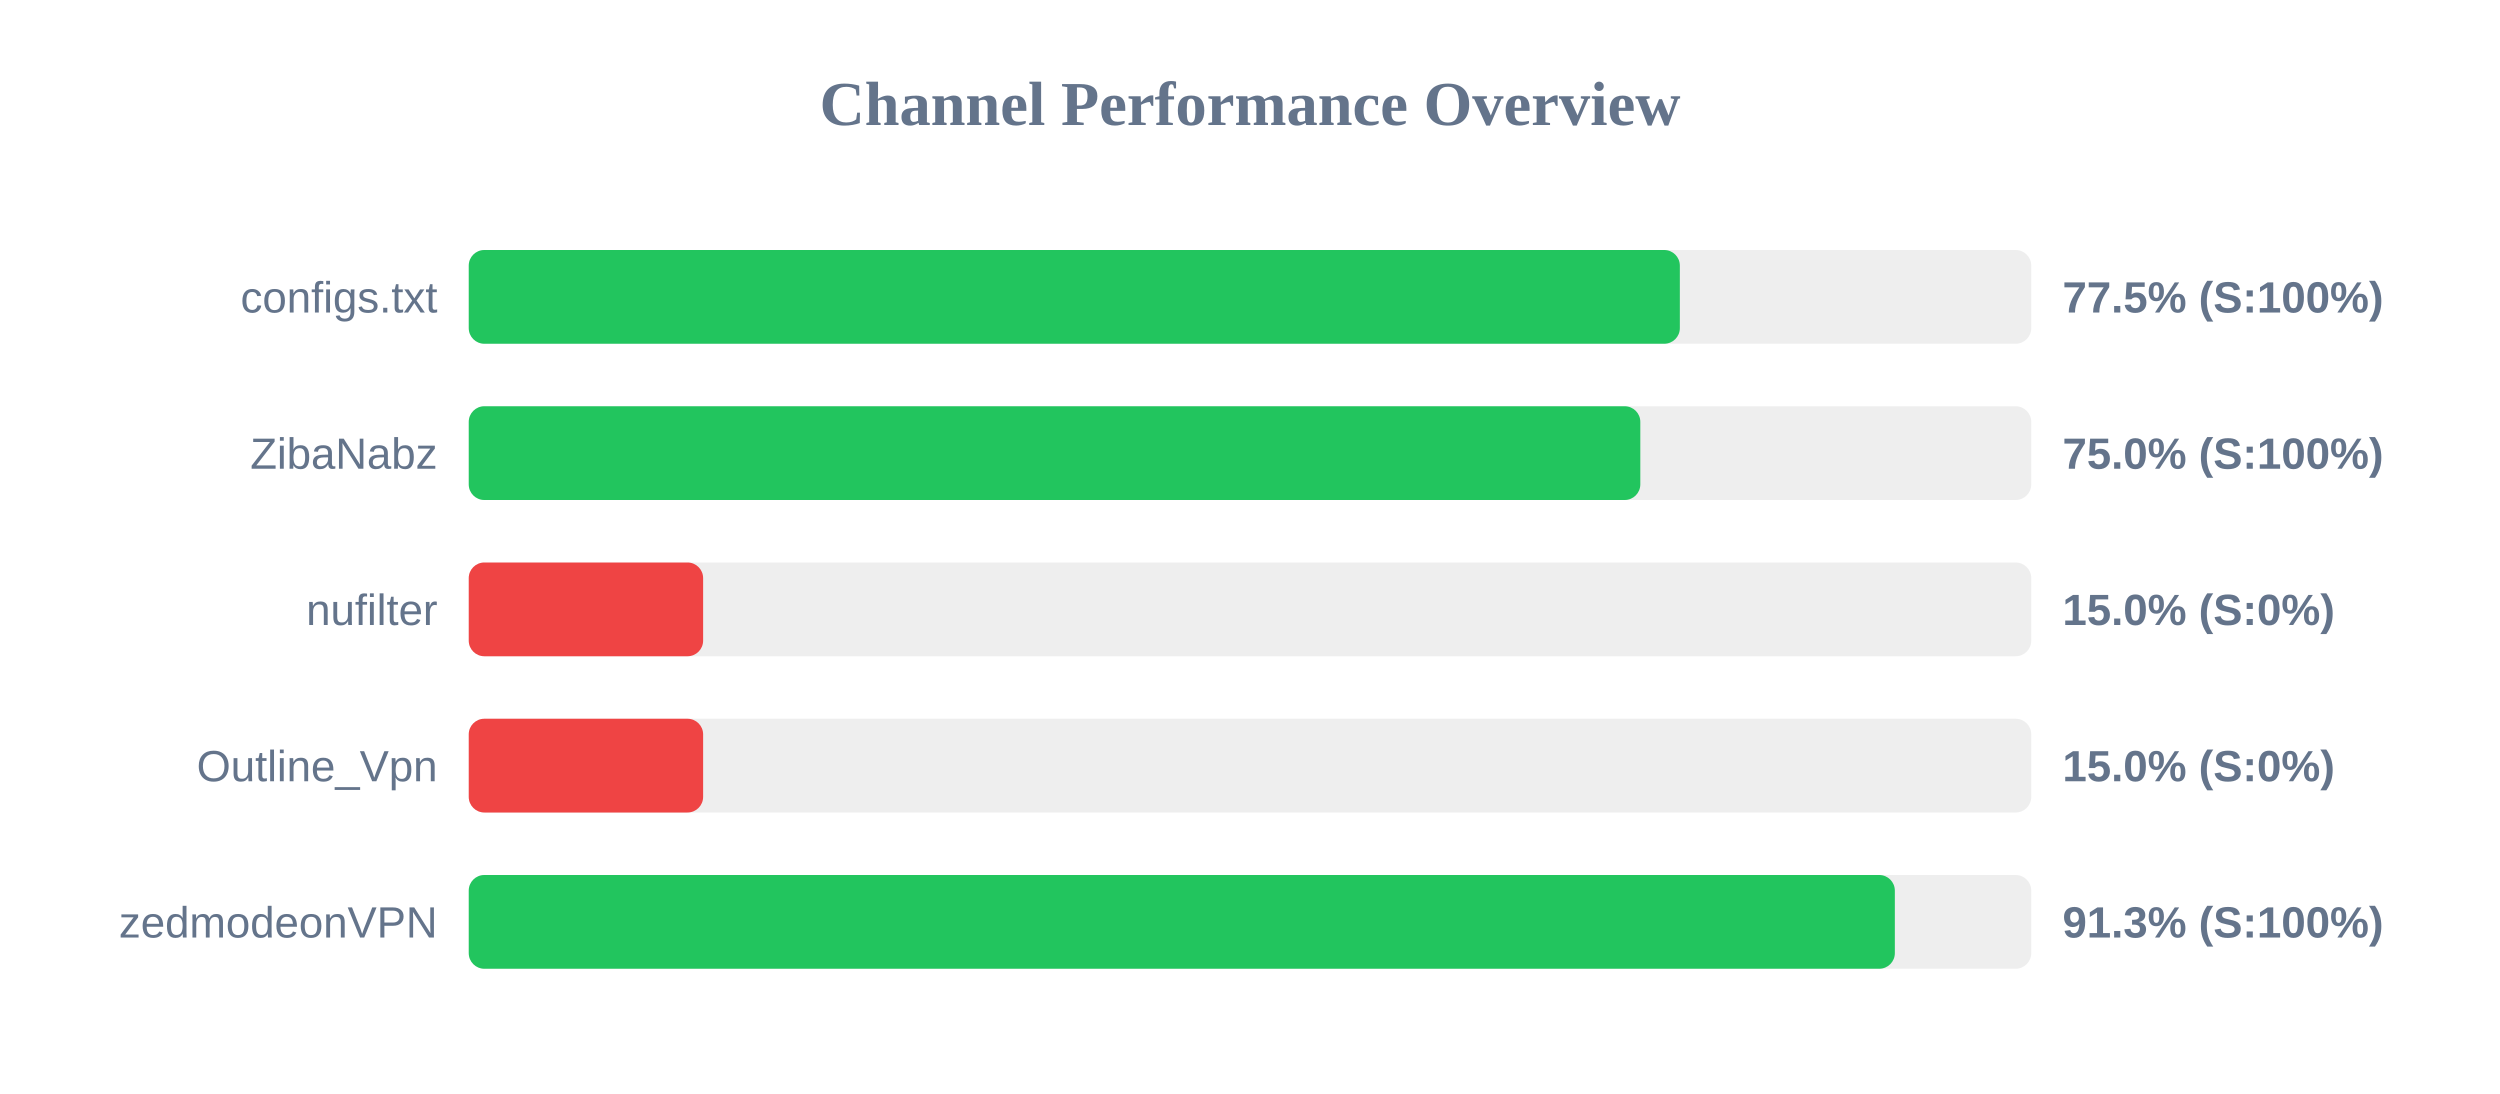
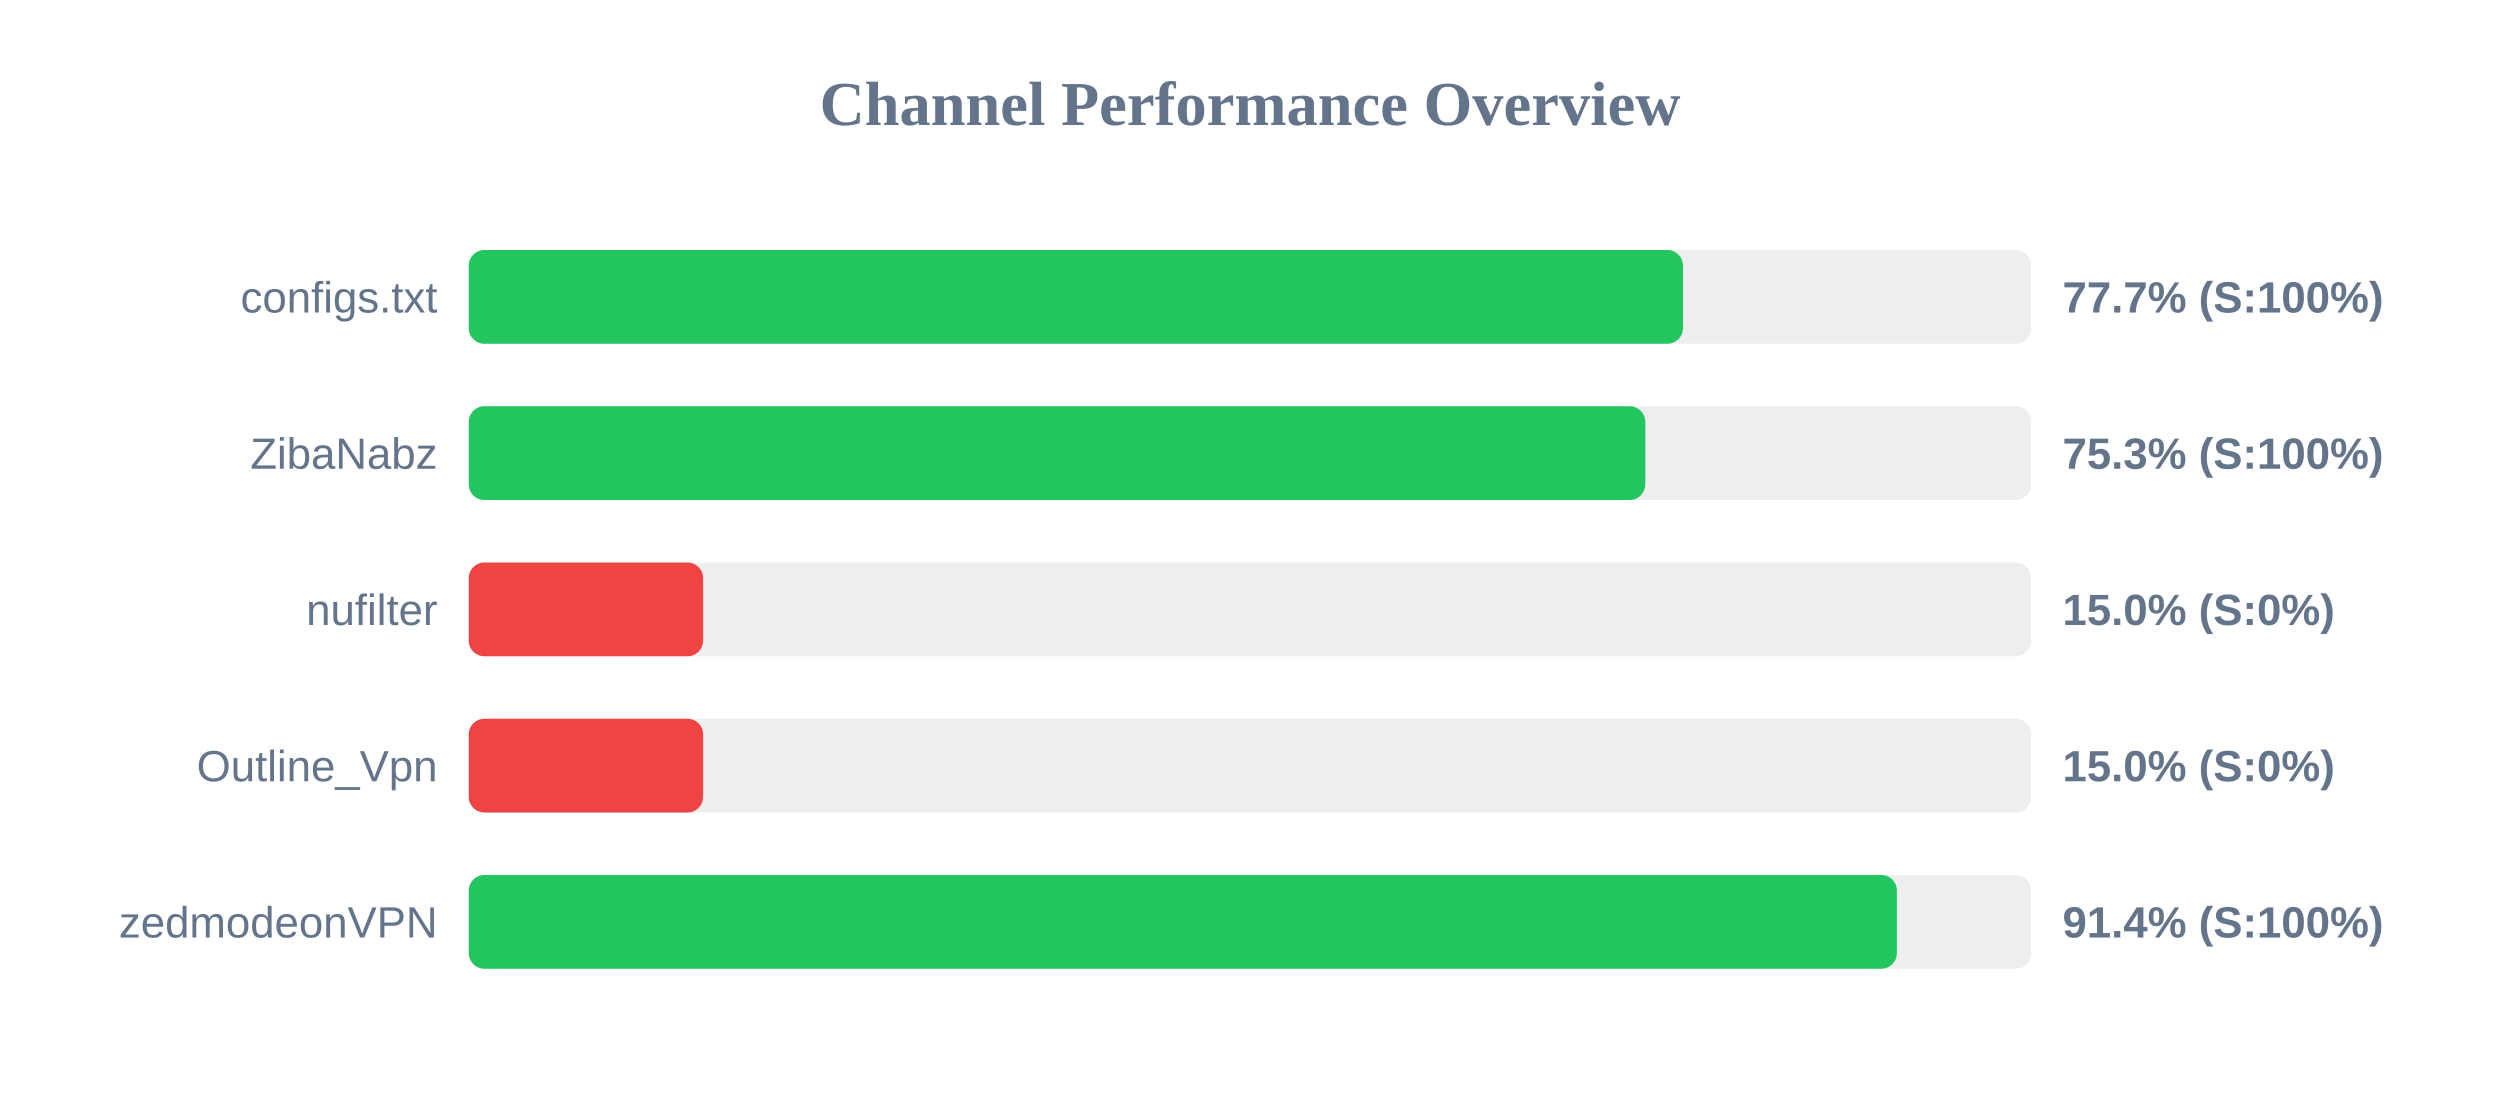
<svg xmlns="http://www.w3.org/2000/svg" width="800" height="350" version="1.1">
  <style>
        .row { font: 14px Arial; fill: #64748b; }
        .score { font: bold 14px Arial; fill: #64748b; }
    </style>
  <text x="400" y="40" text-anchor="middle" font-size="20px" font-weight="bold" fill="#64748b">Channel Performance Overview</text>
  <rect x="150" y="80" width="500" height="30" fill="#eee" rx="5" />
-   <rect x="150" y="80" width="387.55" height="30" fill="#22c55e" rx="5" />
+   <rect x="150" y="80" width="388.55" height="30" fill="#22c55e" rx="5" />
  <text x="140" y="100" text-anchor="end" class="row">configs.txt</text>
-   <text x="660" y="100" text-anchor="start" class="score">77.5% (S:100%)</text>
+   <text x="660" y="100" text-anchor="start" class="score">77.7% (S:100%)</text>
  <rect x="150" y="130" width="500" height="30" fill="#eee" rx="5" />
-   <rect x="150" y="130" width="374.9" height="30" fill="#22c55e" rx="5" />
+   <rect x="150" y="130" width="376.5" height="30" fill="#22c55e" rx="5" />
  <text x="140" y="150" text-anchor="end" class="row">ZibaNabz</text>
-   <text x="660" y="150" text-anchor="start" class="score">75.0% (S:100%)</text>
+   <text x="660" y="150" text-anchor="start" class="score">75.3% (S:100%)</text>
  <rect x="150" y="180" width="500" height="30" fill="#eee" rx="5" />
  <rect x="150" y="180" width="75.0" height="30" fill="#ef4444" rx="5" />
  <text x="140" y="200" text-anchor="end" class="row">nufilter</text>
  <text x="660" y="200" text-anchor="start" class="score">15.0% (S:0%)</text>
  <rect x="150" y="230" width="500" height="30" fill="#eee" rx="5" />
  <rect x="150" y="230" width="75.0" height="30" fill="#ef4444" rx="5" />
  <text x="140" y="250" text-anchor="end" class="row">Outline_Vpn</text>
  <text x="660" y="250" text-anchor="start" class="score">15.0% (S:0%)</text>
  <rect x="150" y="280" width="500" height="30" fill="#eee" rx="5" />
-   <rect x="150" y="280" width="456.35" height="30" fill="#22c55e" rx="5" />
+   <rect x="150" y="280" width="457.0" height="30" fill="#22c55e" rx="5" />
  <text x="140" y="300" text-anchor="end" class="row">zedmodeonVPN</text>
-   <text x="660" y="300" text-anchor="start" class="score">91.3% (S:100%)</text>
+   <text x="660" y="300" text-anchor="start" class="score">91.4% (S:100%)</text>
</svg>
